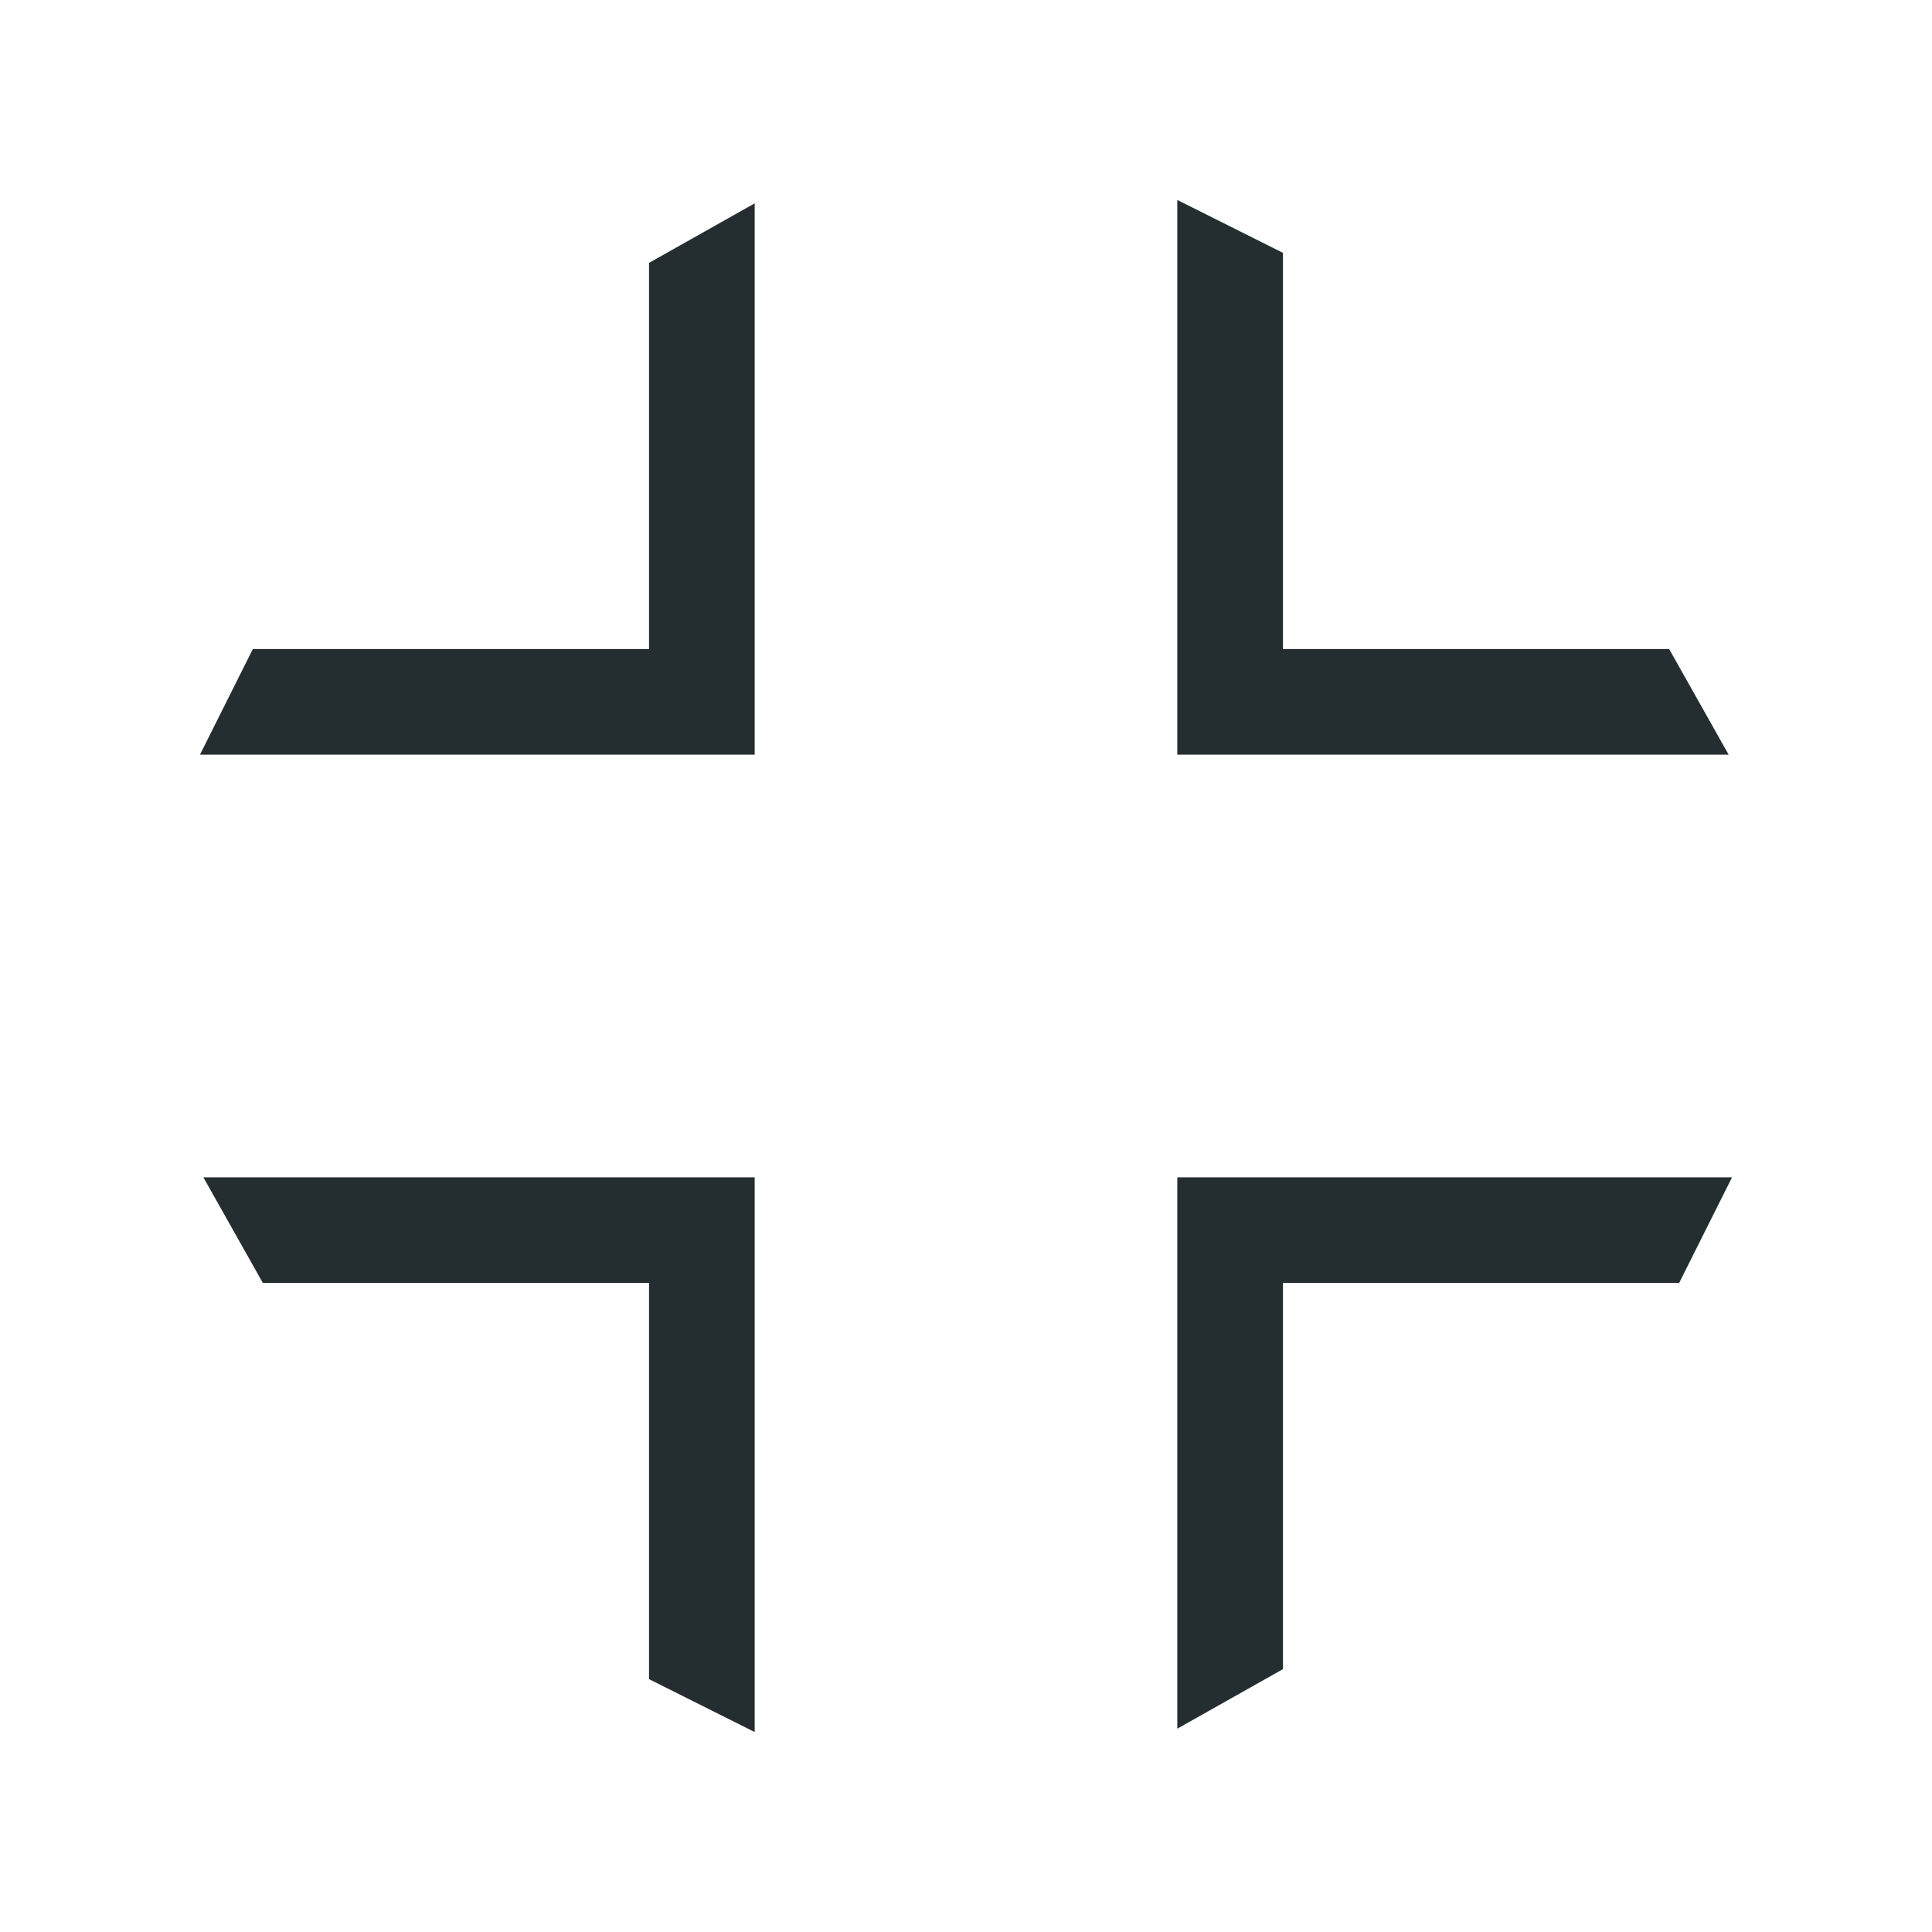
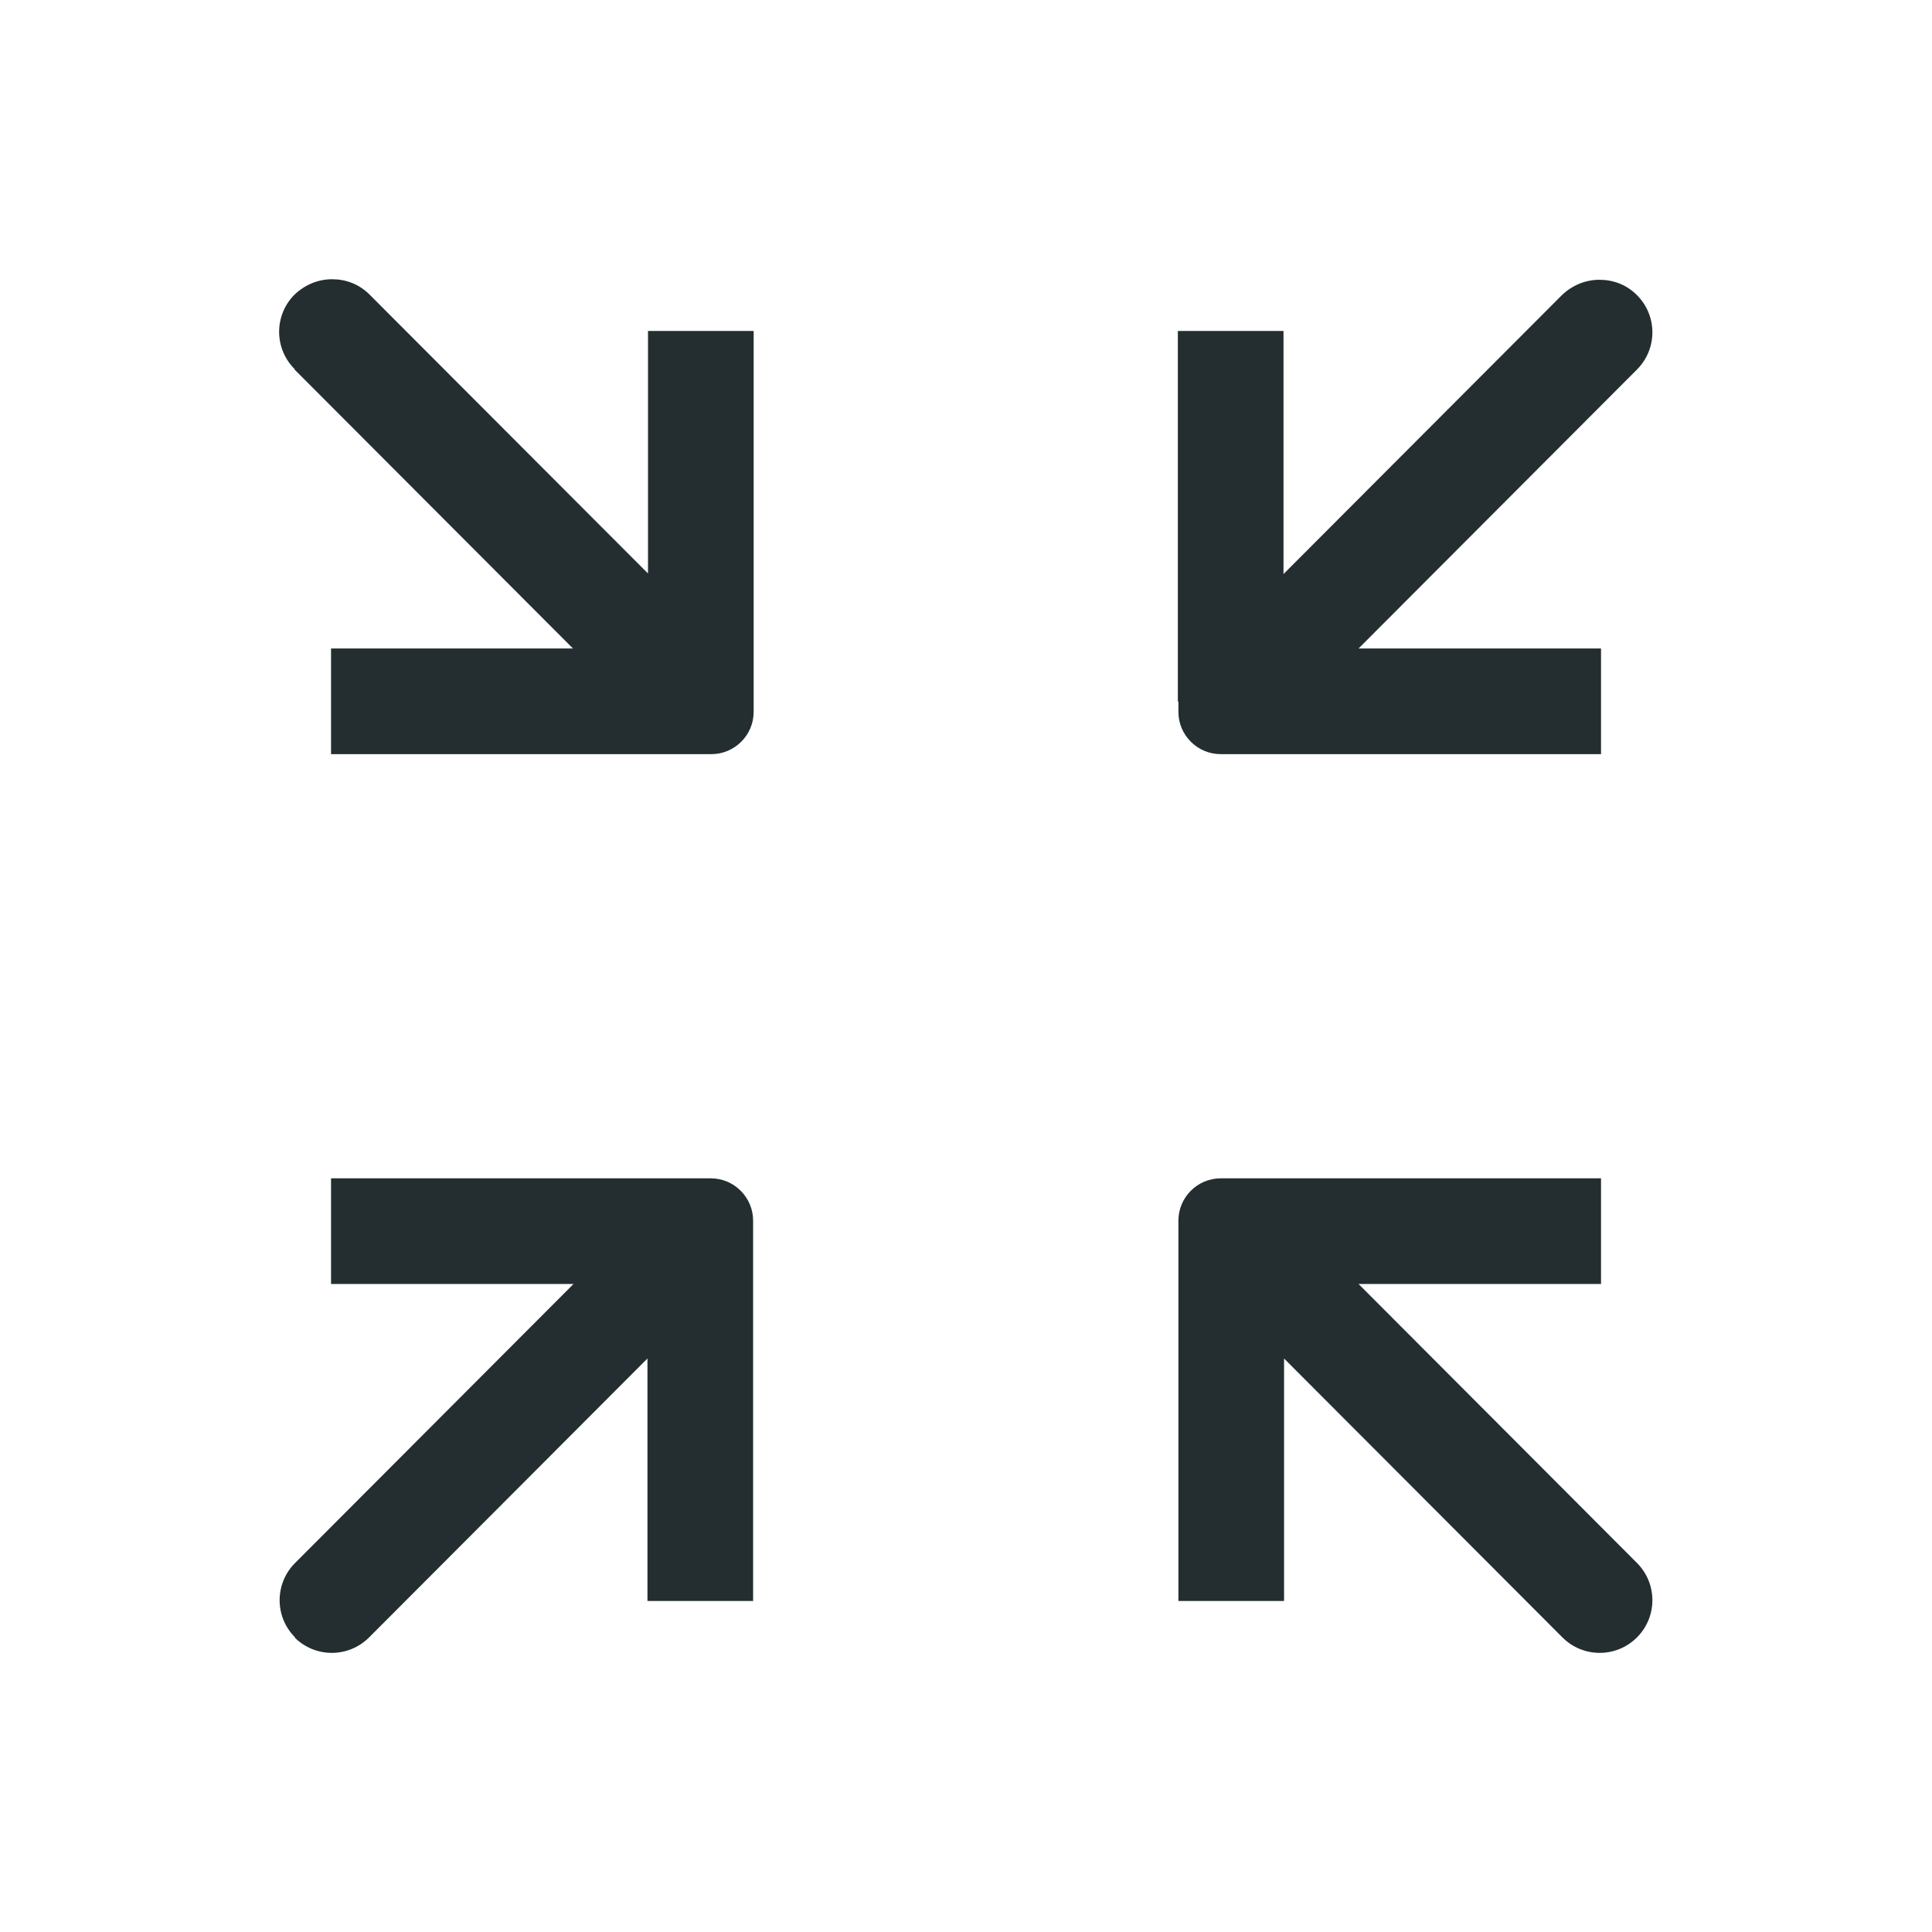
<svg xmlns="http://www.w3.org/2000/svg" width="32" height="32" viewBox="0 0 32 32" fill="none">
-   <path d="M21.25 4.188L19.5 3.312V12.5H28.632L27.646 10.75H21.25V4.188Z" fill="#242E30" />
-   <path d="M4.354 21.25L3.368 19.5H12.5V28.688L10.75 27.812V21.25H4.354Z" fill="#242E30" />
-   <path d="M28.688 19.5L27.812 21.25H21.25V27.646L19.5 28.632V19.5H28.688Z" fill="#242E30" />
-   <path d="M10.75 4.354L12.5 3.368V12.5H3.312L4.188 10.75H10.75V4.354Z" fill="#242E30" />
+   <path d="M19.518 11.625V11.791C19.518 12.176 19.833 12.491 20.218 12.491H20.375C20.375 12.491 20.393 12.491 20.41 12.491H26.518V10.741H22.502L27.113 6.121C27.454 5.78 27.454 5.229 27.113 4.888C26.938 4.713 26.719 4.634 26.491 4.634C26.264 4.634 26.045 4.721 25.87 4.888L21.259 9.508V5.482H19.509V11.599C19.509 11.599 19.509 11.607 19.509 11.616L19.518 11.625Z" fill="#242E30" />
+   <path d="M4.879 6.121L9.49 10.741H5.483V12.491H11.59C11.59 12.491 11.608 12.491 11.625 12.491H11.783C12.168 12.491 12.483 12.176 12.483 11.791V11.625C12.483 11.625 12.483 11.616 12.483 11.607V5.482H10.733V9.499L6.121 4.879C5.946 4.704 5.728 4.625 5.5 4.625C5.273 4.625 5.054 4.713 4.879 4.879C4.538 5.22 4.538 5.771 4.879 6.112V6.121Z" fill="#242E30" />
+   <path d="M19.518 20.401V26.517H21.268V22.501L25.879 27.121C26.22 27.462 26.771 27.462 27.113 27.121C27.454 26.78 27.454 26.229 27.113 25.887L22.502 21.267H26.518V19.517H20.41C20.41 19.517 20.401 19.517 20.393 19.517C20.384 19.517 20.384 19.517 20.375 19.517H20.218C19.833 19.517 19.518 19.832 19.518 20.218V20.384C19.518 20.384 19.518 20.392 19.518 20.401Z" fill="#242E30" />
+   <path d="M4.879 27.121C5.22 27.462 5.771 27.462 6.113 27.121L10.724 22.501V26.517H12.474V20.401C12.474 20.401 12.474 20.392 12.474 20.384V20.218C12.474 19.832 12.159 19.517 11.774 19.517H11.617C11.617 19.517 11.608 19.517 11.599 19.517C11.59 19.517 11.59 19.517 11.582 19.517H5.483V21.267H9.499L4.888 25.887C4.546 26.229 4.546 26.78 4.888 27.121H4.879Z" fill="#242E30" />
</svg>
